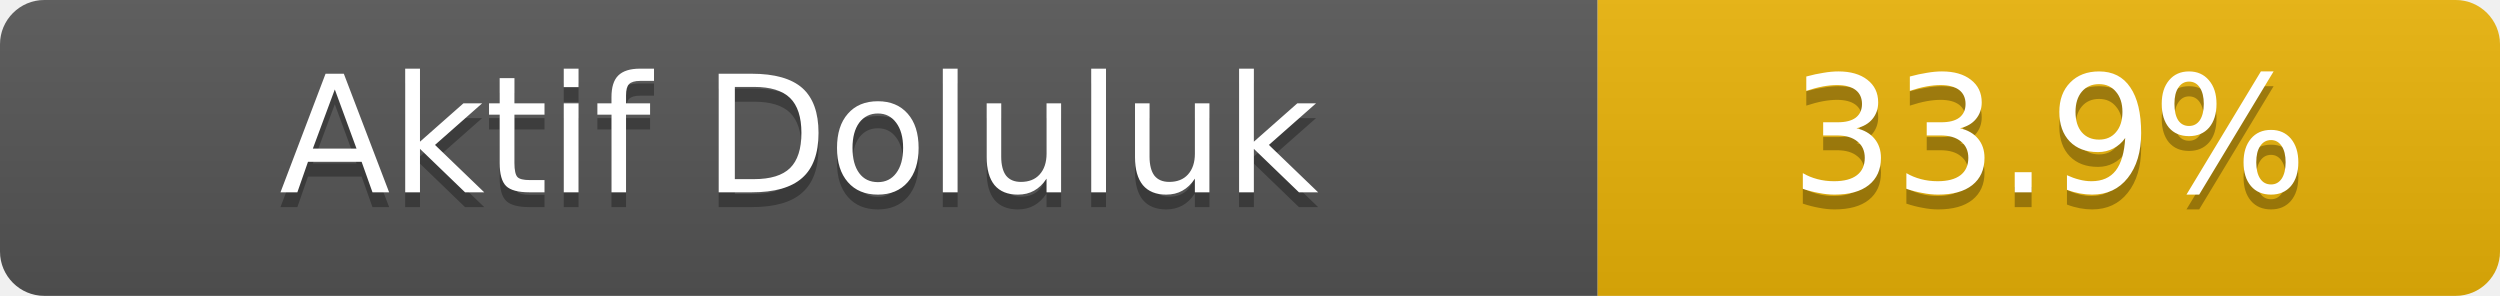
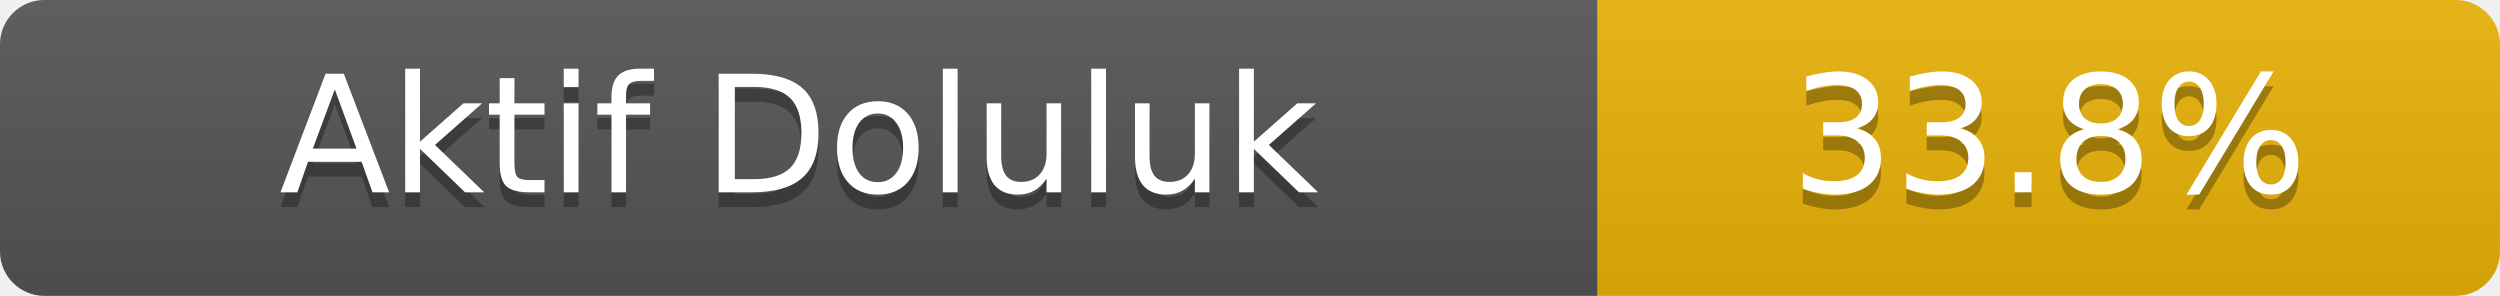
- <svg xmlns="http://www.w3.org/2000/svg" width="169" height="20" role="img" aria-label="Aktif Doluluk: 33.9%">
+ <svg xmlns="http://www.w3.org/2000/svg" width="169" height="20" role="img" aria-label="Aktif Doluluk: 33.8%">
  <linearGradient id="s" x2="0" y2="100%">
    <stop offset="0" stop-color="#bbb" stop-opacity=".1" />
    <stop offset="1" stop-opacity=".1" />
  </linearGradient>
  <clipPath id="r">
    <rect width="169" height="20" rx="3" fill="#fff" />
  </clipPath>
  <g clip-path="url(#r)">
    <rect width="108" height="20" fill="#555" />
    <rect x="108" width="61" height="20" fill="#eab308" />
    <rect width="169" height="20" fill="url(#s)" />
  </g>
  <g fill="#fff" text-anchor="middle" font-family="Verdana,Geneva,DejaVu Sans,sans-serif" font-size="11">
    <text x="54.0" y="14" fill="#010101" fill-opacity=".3">Aktif Doluluk</text>
    <text x="54.0" y="13">Aktif Doluluk</text>
-     <text x="138.5" y="14" fill="#010101" fill-opacity=".3">33.9%</text>
-     <text x="138.5" y="13">33.9%</text>
+     <text x="138.5" y="14" fill="#010101" fill-opacity=".3">33.8%</text>
+     <text x="138.5" y="13">33.8%</text>
  </g>
</svg>
